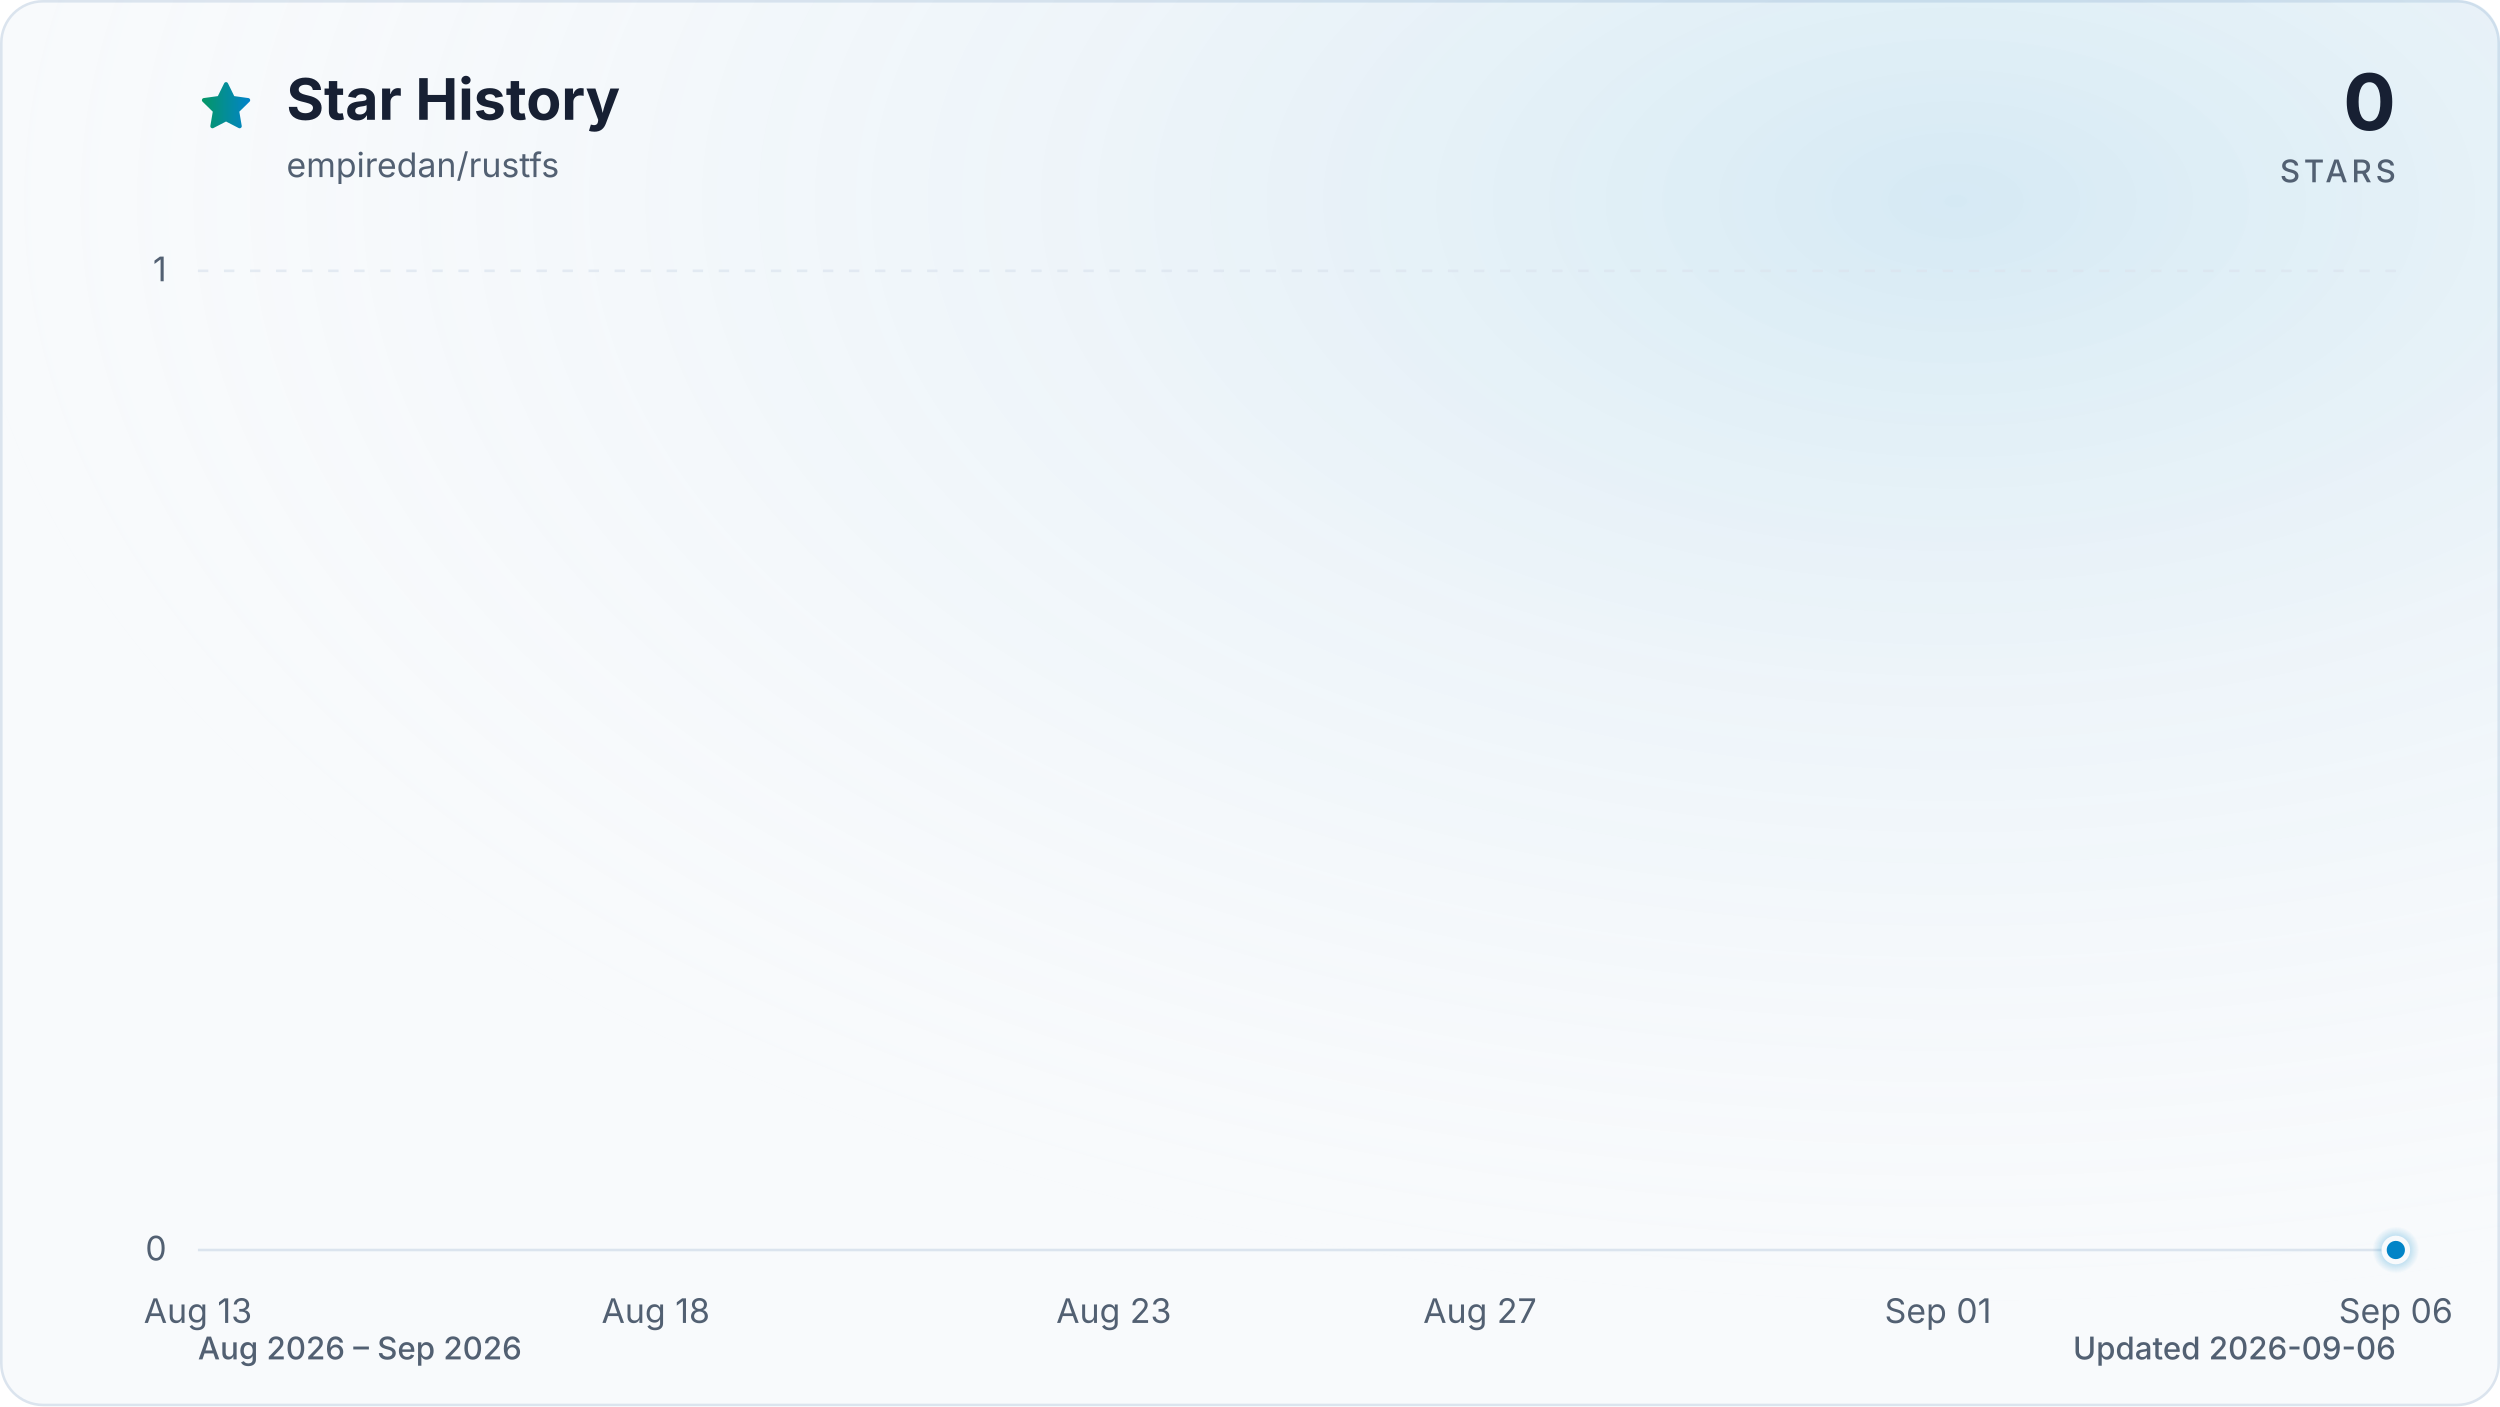
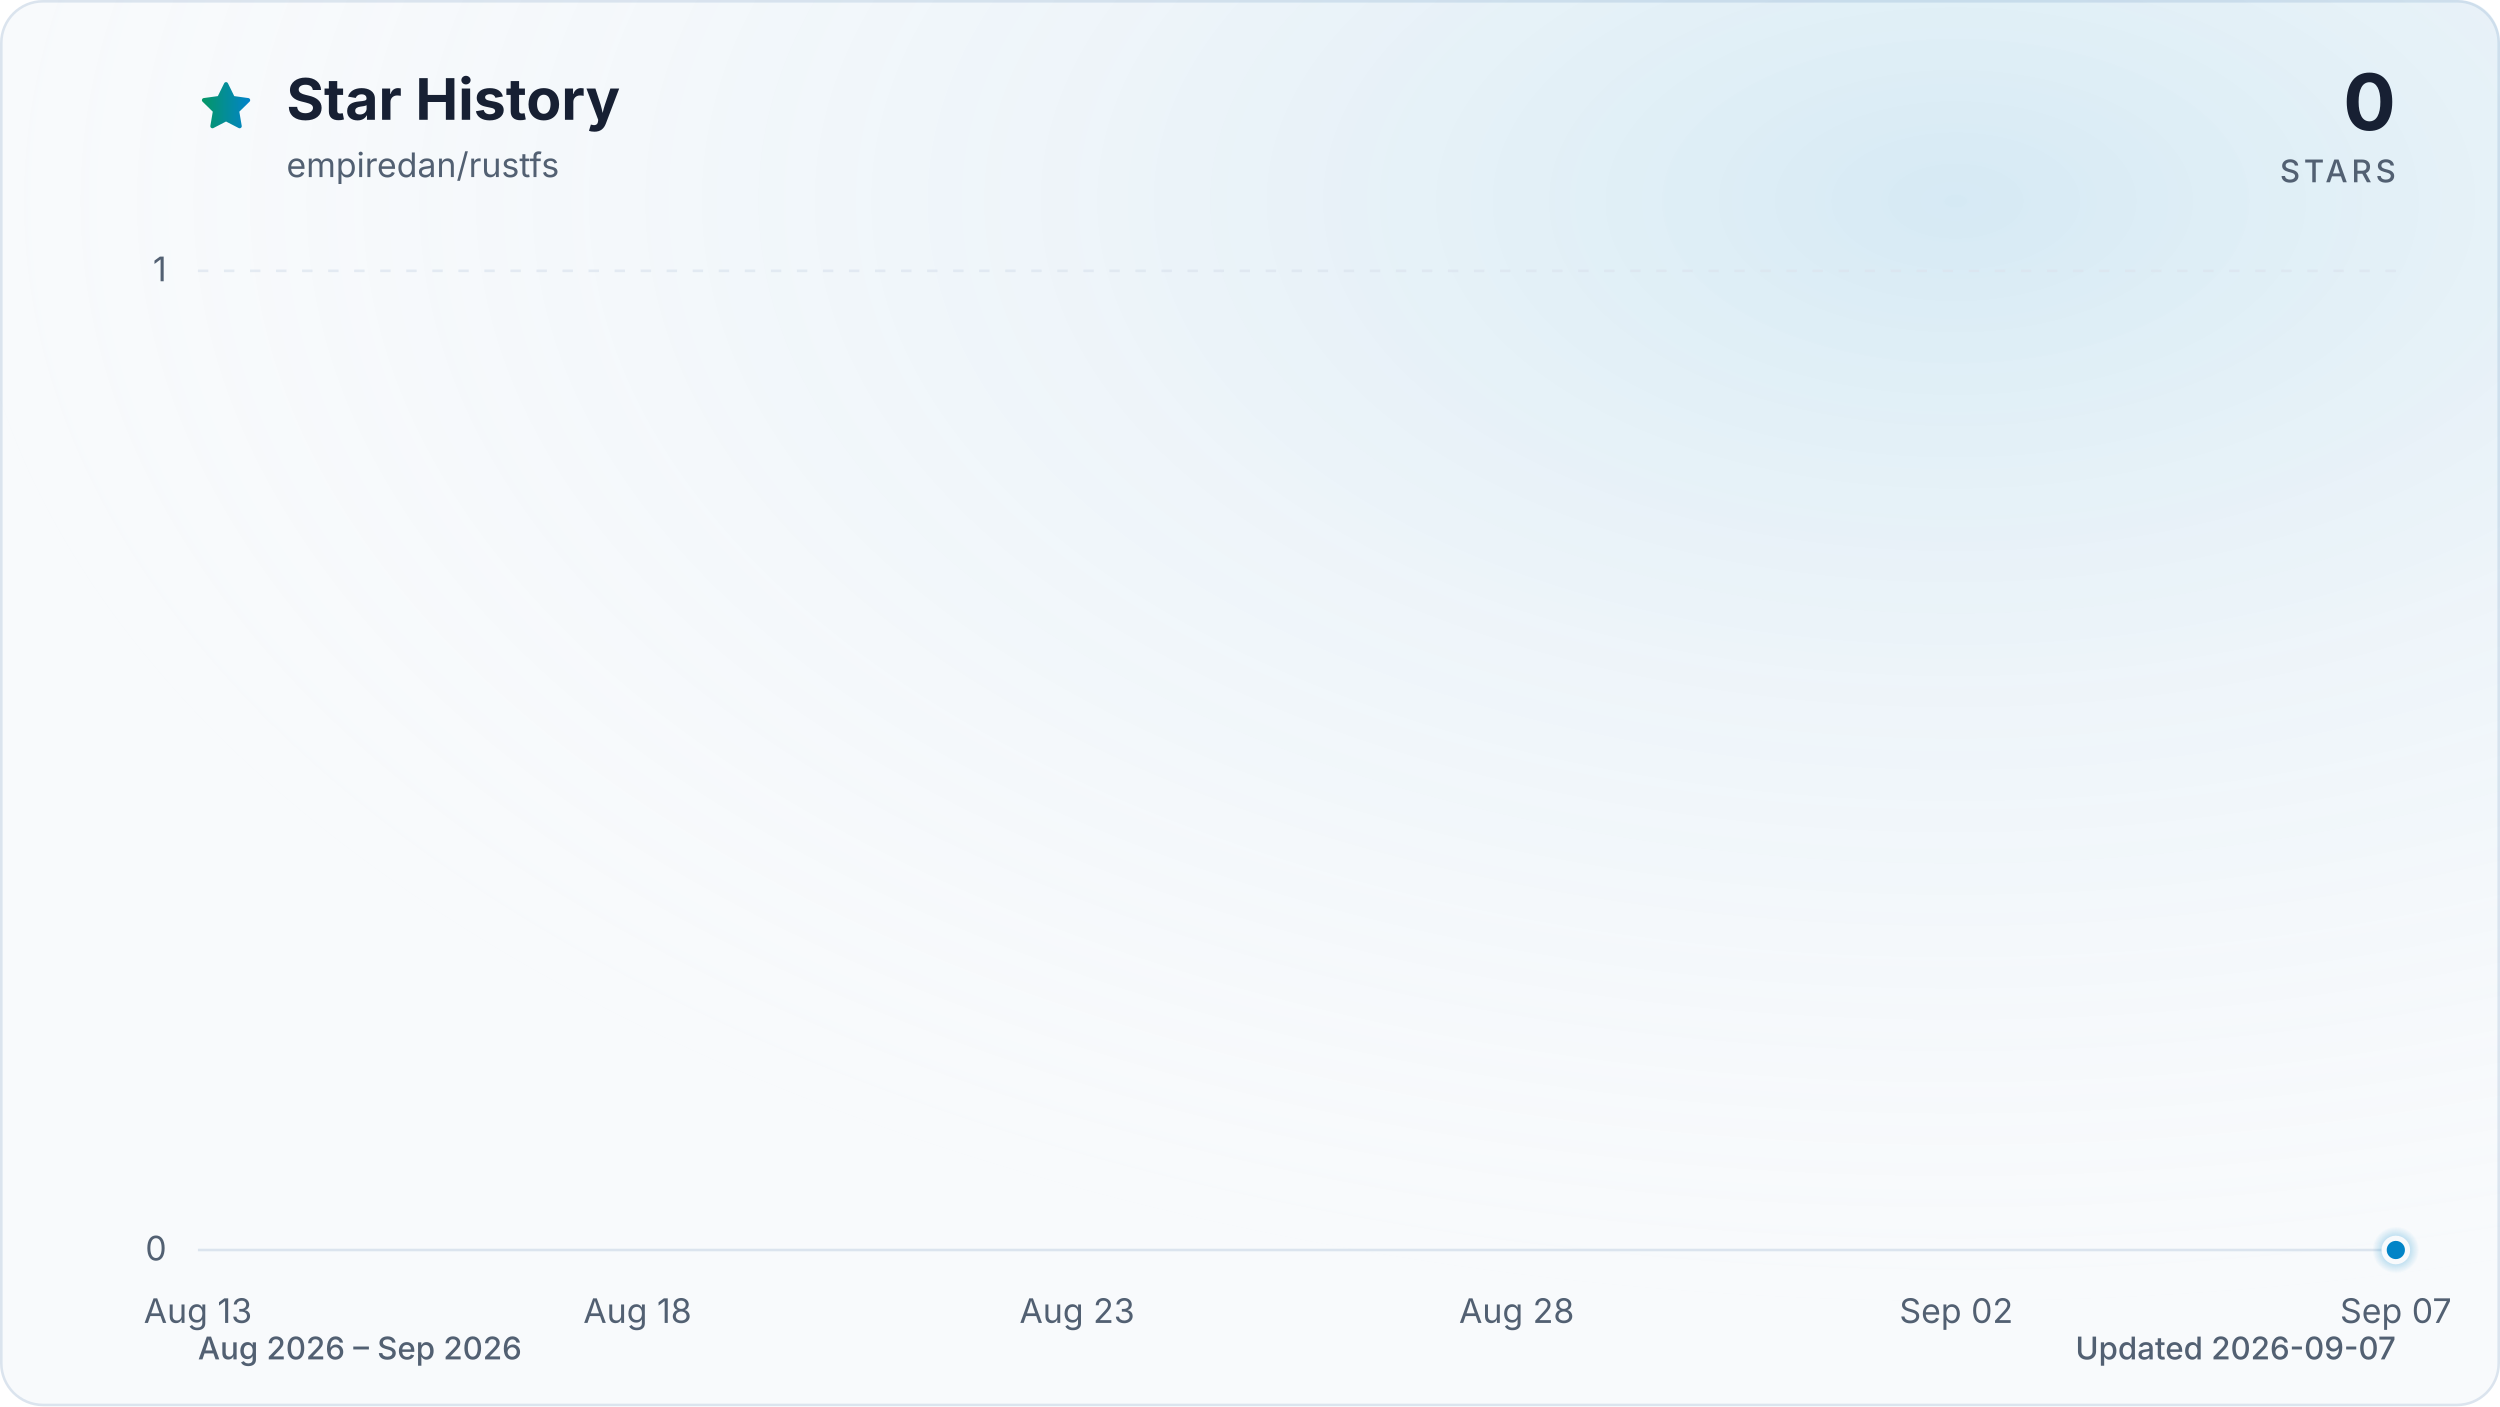
<svg xmlns="http://www.w3.org/2000/svg" viewBox="0 0 960 540" role="img" aria-labelledby="title description" data-style="gradient" data-variant="glow" data-animated="true">
  <defs>
    <linearGradient id="trend" x1="0" y1="0" x2="1" y2="0">
      <stop offset="0%" stop-color="#059669" />
      <stop offset="100%" stop-color="#0284c7" />
    </linearGradient>
    <linearGradient id="area" x1="0" y1="0" x2="0" y2="1">
      <stop offset="0%" stop-color="#059669" stop-opacity="0.30" />
      <stop offset="55%" stop-color="#0284c7" stop-opacity="0.10" />
      <stop offset="100%" stop-color="#0284c7" stop-opacity="0.01" />
    </linearGradient>
    <radialGradient id="marker-halo" cx="50%" cy="50%" r="50%">
      <stop offset="0%" stop-color="#0284c7" stop-opacity="0.55" />
      <stop offset="100%" stop-color="#0284c7" stop-opacity="0" />
    </radialGradient>
    <radialGradient id="surface-glow" cx="78%" cy="14%" r="80%">
      <stop offset="0%" stop-color="#0284c7" stop-opacity="0.14" />
      <stop offset="100%" stop-color="#f8fafc" stop-opacity="0" />
    </radialGradient>
    <filter id="trend-glow" x="-20%" y="-20%" width="140%" height="140%">
      <feGaussianBlur stdDeviation="7" />
    </filter>
  </defs>
  <style>
.trend-enter{transform-box:fill-box;transform-origin:center;animation:trend-enter 520ms cubic-bezier(0.16,1,0.3,1)}
.marker-enter{transform-box:fill-box;transform-origin:center;animation:marker-enter 320ms cubic-bezier(0.16,1,0.3,1) 200ms both}
.marker-pulse{transform-box:fill-box;transform-origin:center;animation:marker-pulse 2.6s ease-out infinite}
@keyframes trend-enter{from{opacity:.35;transform:translateY(10px)}to{opacity:1;transform:translateY(0)}}
@keyframes marker-enter{from{opacity:0;transform:scale(.4)}to{opacity:1;transform:scale(1)}}
@keyframes marker-pulse{0%{opacity:.5;transform:scale(.7)}70%,100%{opacity:0;transform:scale(2.1)}}
@media (prefers-reduced-motion:reduce){.trend-enter,.marker-enter,.marker-pulse{animation:none!important}}
@media (prefers-reduced-motion:reduce){.marker-pulse{opacity:0}}
</style>
  <rect x="0.5" y="0.5" width="959" height="539" fill="#f8fafc" stroke="#dbe4ee" stroke-width="1" rx="16" />
  <rect width="960" height="540" fill="url(#surface-glow)" rx="16" />
  <path d="M12 2.6l2.9 5.9 6.5.9-4.7 4.6 1.1 6.5-5.8-3-5.8 3 1.1-6.5-4.7-4.6 6.5-.9L12 2.6Z" transform="translate(76 30) scale(.9)" fill="url(#trend)" stroke="url(#trend)" stroke-width="1.8" stroke-linejoin="round" aria-hidden="true" />
  <text x="110" y="46" fill="#172033" font-family="ui-sans-serif, system-ui, -apple-system, BlinkMacSystemFont, 'Segoe UI', sans-serif" font-size="22" font-weight="700">Star History</text>
  <text x="110" y="68" fill="#526072" font-family="ui-sans-serif, system-ui, -apple-system, BlinkMacSystemFont, 'Segoe UI', sans-serif" font-size="13">empiredan/rustfs</text>
  <text x="920" y="50" fill="#172033" font-family="ui-sans-serif, system-ui, -apple-system, BlinkMacSystemFont, 'Segoe UI', sans-serif" font-size="30" font-weight="700" text-anchor="end">0</text>
  <text x="920" y="70" fill="#526072" font-family="ui-sans-serif, system-ui, -apple-system, BlinkMacSystemFont, 'Segoe UI', sans-serif" font-size="12" font-weight="500" letter-spacing="1.5" text-anchor="end">STARS</text>
  <line x1="76" y1="480.0" x2="920" y2="480.0" stroke="#dbe4ee" stroke-width="1" stroke-dasharray="0" opacity="1" />
  <text x="64" y="484.0" fill="#526072" font-family="ui-sans-serif, system-ui, -apple-system, BlinkMacSystemFont, 'Segoe UI', sans-serif" font-size="13" text-anchor="end">0</text>
  <line x1="76" y1="104.0" x2="920" y2="104.0" stroke="#dbe4ee" stroke-width="1" stroke-dasharray="4 6" opacity="0.7" />
  <text x="64" y="108.0" fill="#526072" font-family="ui-sans-serif, system-ui, -apple-system, BlinkMacSystemFont, 'Segoe UI', sans-serif" font-size="13" text-anchor="end">1</text>
  <text x="76.0" y="508" fill="#526072" font-family="ui-sans-serif, system-ui, -apple-system, BlinkMacSystemFont, 'Segoe UI', sans-serif" font-size="13" text-anchor="middle">Aug 13</text>
-   <text x="251.8" y="508" fill="#526072" font-family="ui-sans-serif, system-ui, -apple-system, BlinkMacSystemFont, 'Segoe UI', sans-serif" font-size="13" text-anchor="middle">Aug 18</text>
-   <text x="427.7" y="508" fill="#526072" font-family="ui-sans-serif, system-ui, -apple-system, BlinkMacSystemFont, 'Segoe UI', sans-serif" font-size="13" text-anchor="middle">Aug 23</text>
-   <text x="568.3" y="508" fill="#526072" font-family="ui-sans-serif, system-ui, -apple-system, BlinkMacSystemFont, 'Segoe UI', sans-serif" font-size="13" text-anchor="middle">Aug 27</text>
-   <text x="744.2" y="508" fill="#526072" font-family="ui-sans-serif, system-ui, -apple-system, BlinkMacSystemFont, 'Segoe UI', sans-serif" font-size="13" text-anchor="middle">Sep 01</text>
-   <text x="920.0" y="508" fill="#526072" font-family="ui-sans-serif, system-ui, -apple-system, BlinkMacSystemFont, 'Segoe UI', sans-serif" font-size="13" text-anchor="middle">Sep 06</text>
+   <text x="244.8" y="508" fill="#526072" font-family="ui-sans-serif, system-ui, -apple-system, BlinkMacSystemFont, 'Segoe UI', sans-serif" font-size="13" text-anchor="middle">Aug 18</text>
+   <text x="413.6" y="508" fill="#526072" font-family="ui-sans-serif, system-ui, -apple-system, BlinkMacSystemFont, 'Segoe UI', sans-serif" font-size="13" text-anchor="middle">Aug 23</text>
+   <text x="582.4" y="508" fill="#526072" font-family="ui-sans-serif, system-ui, -apple-system, BlinkMacSystemFont, 'Segoe UI', sans-serif" font-size="13" text-anchor="middle">Aug 28</text>
+   <text x="751.2" y="508" fill="#526072" font-family="ui-sans-serif, system-ui, -apple-system, BlinkMacSystemFont, 'Segoe UI', sans-serif" font-size="13" text-anchor="middle">Sep 02</text>
+   <text x="920.0" y="508" fill="#526072" font-family="ui-sans-serif, system-ui, -apple-system, BlinkMacSystemFont, 'Segoe UI', sans-serif" font-size="13" text-anchor="middle">Sep 07</text>
  <g class="trend-enter">
-     <path d="M 76.0 480.0 C 87.7 480.0, 99.4 480.0, 111.2 480.0 C 122.9 480.0, 134.6 480.0, 146.3 480.0 C 158.1 480.0, 169.8 480.0, 181.5 480.0 C 193.2 480.0, 204.9 480.0, 216.7 480.0 C 228.4 480.0, 240.1 480.0, 251.8 480.0 C 263.6 480.0, 275.3 480.0, 287.0 480.0 C 298.7 480.0, 310.4 480.0, 322.2 480.0 C 333.9 480.0, 345.6 480.0, 357.3 480.0 C 369.1 480.0, 380.8 480.0, 392.5 480.0 C 404.2 480.0, 415.9 480.0, 427.7 480.0 C 439.4 480.0, 451.1 480.0, 462.8 480.0 C 474.6 480.0, 486.3 480.0, 498.0 480.0 C 509.7 480.0, 521.4 480.0, 533.2 480.0 C 544.9 480.0, 556.6 480.0, 568.3 480.0 C 580.1 480.0, 591.8 480.0, 603.5 480.0 C 615.2 480.0, 626.9 480.0, 638.7 480.0 C 650.4 480.0, 662.1 480.0, 673.8 480.0 C 685.6 480.0, 697.3 480.0, 709.0 480.0 C 720.7 480.0, 732.4 480.0, 744.2 480.0 C 755.9 480.0, 767.6 480.0, 779.3 480.0 C 791.1 480.0, 802.8 480.0, 814.5 480.0 C 826.2 480.0, 837.9 480.0, 849.7 480.0 C 861.4 480.0, 873.1 480.0, 884.8 480.0 C 896.6 480.0, 908.3 480.0, 920.0 480.0 L 920.0 480.0 L 76.0 480.0 Z" fill="url(#area)" />
-     <path d="M 76.0 480.0 C 87.7 480.0, 99.4 480.0, 111.2 480.0 C 122.9 480.0, 134.6 480.0, 146.3 480.0 C 158.1 480.0, 169.8 480.0, 181.5 480.0 C 193.2 480.0, 204.9 480.0, 216.7 480.0 C 228.4 480.0, 240.1 480.0, 251.8 480.0 C 263.6 480.0, 275.3 480.0, 287.0 480.0 C 298.7 480.0, 310.4 480.0, 322.2 480.0 C 333.9 480.0, 345.6 480.0, 357.3 480.0 C 369.1 480.0, 380.8 480.0, 392.5 480.0 C 404.2 480.0, 415.9 480.0, 427.7 480.0 C 439.4 480.0, 451.1 480.0, 462.8 480.0 C 474.6 480.0, 486.3 480.0, 498.0 480.0 C 509.7 480.0, 521.4 480.0, 533.2 480.0 C 544.9 480.0, 556.6 480.0, 568.3 480.0 C 580.1 480.0, 591.8 480.0, 603.5 480.0 C 615.2 480.0, 626.9 480.0, 638.7 480.0 C 650.4 480.0, 662.1 480.0, 673.8 480.0 C 685.6 480.0, 697.3 480.0, 709.0 480.0 C 720.7 480.0, 732.4 480.0, 744.2 480.0 C 755.9 480.0, 767.6 480.0, 779.3 480.0 C 791.1 480.0, 802.8 480.0, 814.5 480.0 C 826.2 480.0, 837.9 480.0, 849.7 480.0 C 861.4 480.0, 873.1 480.0, 884.8 480.0 C 896.6 480.0, 908.3 480.0, 920.0 480.0" fill="none" stroke="url(#trend)" stroke-width="12" stroke-linecap="round" stroke-linejoin="round" opacity="0.16" filter="url(#trend-glow)" />
-     <path d="M 76.0 480.0 C 87.7 480.0, 99.4 480.0, 111.2 480.0 C 122.9 480.0, 134.6 480.0, 146.3 480.0 C 158.1 480.0, 169.8 480.0, 181.5 480.0 C 193.2 480.0, 204.9 480.0, 216.7 480.0 C 228.4 480.0, 240.1 480.0, 251.8 480.0 C 263.6 480.0, 275.3 480.0, 287.0 480.0 C 298.7 480.0, 310.4 480.0, 322.2 480.0 C 333.9 480.0, 345.6 480.0, 357.3 480.0 C 369.1 480.0, 380.8 480.0, 392.5 480.0 C 404.2 480.0, 415.9 480.0, 427.7 480.0 C 439.4 480.0, 451.1 480.0, 462.8 480.0 C 474.6 480.0, 486.3 480.0, 498.0 480.0 C 509.7 480.0, 521.4 480.0, 533.2 480.0 C 544.9 480.0, 556.6 480.0, 568.3 480.0 C 580.1 480.0, 591.8 480.0, 603.5 480.0 C 615.2 480.0, 626.9 480.0, 638.7 480.0 C 650.4 480.0, 662.1 480.0, 673.8 480.0 C 685.6 480.0, 697.3 480.0, 709.0 480.0 C 720.7 480.0, 732.4 480.0, 744.2 480.0 C 755.9 480.0, 767.6 480.0, 779.3 480.0 C 791.1 480.0, 802.8 480.0, 814.5 480.0 C 826.2 480.0, 837.9 480.0, 849.7 480.0 C 861.4 480.0, 873.1 480.0, 884.8 480.0 C 896.6 480.0, 908.3 480.0, 920.0 480.0" fill="none" stroke="url(#trend)" stroke-width="3" stroke-linecap="round" stroke-linejoin="round" />
+     <path d="M 76.0 480.0 C 87.3 480.0, 98.5 480.0, 109.8 480.0 C 121.0 480.0, 132.3 480.0, 143.5 480.0 C 154.8 480.0, 166.0 480.0, 177.3 480.0 C 188.5 480.0, 199.8 480.0, 211.0 480.0 C 222.3 480.0, 233.5 480.0, 244.8 480.0 C 256.1 480.0, 267.3 480.0, 278.6 480.0 C 289.8 480.0, 301.1 480.0, 312.3 480.0 C 323.6 480.0, 334.8 480.0, 346.1 480.0 C 357.3 480.0, 368.6 480.0, 379.8 480.0 C 391.1 480.0, 402.3 480.0, 413.6 480.0 C 424.9 480.0, 436.1 480.0, 447.4 480.0 C 458.6 480.0, 469.9 480.0, 481.1 480.0 C 492.4 480.0, 503.6 480.0, 514.9 480.0 C 526.1 480.0, 537.4 480.0, 548.6 480.0 C 559.9 480.0, 571.1 480.0, 582.4 480.0 C 593.7 480.0, 604.9 480.0, 616.2 480.0 C 627.4 480.0, 638.7 480.0, 649.9 480.0 C 661.2 480.0, 672.4 480.0, 683.7 480.0 C 694.9 480.0, 706.2 480.0, 717.4 480.0 C 728.7 480.0, 739.9 480.0, 751.2 480.0 C 762.5 480.0, 773.7 480.0, 785.0 480.0 C 796.2 480.0, 807.5 480.0, 818.7 480.0 C 830.0 480.0, 841.2 480.0, 852.5 480.0 C 863.7 480.0, 875.0 480.0, 886.2 480.0 C 897.5 480.0, 908.7 480.0, 920.0 480.0 L 920.0 480.0 L 76.0 480.0 Z" fill="url(#area)" />
+     <path d="M 76.0 480.0 C 87.3 480.0, 98.5 480.0, 109.8 480.0 C 121.0 480.0, 132.3 480.0, 143.5 480.0 C 154.8 480.0, 166.0 480.0, 177.3 480.0 C 188.5 480.0, 199.8 480.0, 211.0 480.0 C 222.3 480.0, 233.5 480.0, 244.8 480.0 C 256.1 480.0, 267.3 480.0, 278.6 480.0 C 289.8 480.0, 301.1 480.0, 312.3 480.0 C 323.6 480.0, 334.8 480.0, 346.1 480.0 C 357.3 480.0, 368.6 480.0, 379.8 480.0 C 391.1 480.0, 402.3 480.0, 413.6 480.0 C 424.9 480.0, 436.1 480.0, 447.4 480.0 C 458.6 480.0, 469.9 480.0, 481.1 480.0 C 492.4 480.0, 503.6 480.0, 514.9 480.0 C 526.1 480.0, 537.4 480.0, 548.6 480.0 C 559.9 480.0, 571.1 480.0, 582.4 480.0 C 593.7 480.0, 604.9 480.0, 616.2 480.0 C 627.4 480.0, 638.7 480.0, 649.9 480.0 C 661.2 480.0, 672.4 480.0, 683.7 480.0 C 694.9 480.0, 706.2 480.0, 717.4 480.0 C 728.7 480.0, 739.9 480.0, 751.2 480.0 C 762.5 480.0, 773.7 480.0, 785.0 480.0 C 796.2 480.0, 807.5 480.0, 818.7 480.0 C 830.0 480.0, 841.2 480.0, 852.5 480.0 C 863.7 480.0, 875.0 480.0, 886.2 480.0 C 897.5 480.0, 908.7 480.0, 920.0 480.0" fill="none" stroke="url(#trend)" stroke-width="12" stroke-linecap="round" stroke-linejoin="round" opacity="0.16" filter="url(#trend-glow)" />
+     <path d="M 76.0 480.0 C 87.3 480.0, 98.5 480.0, 109.8 480.0 C 121.0 480.0, 132.3 480.0, 143.5 480.0 C 154.8 480.0, 166.0 480.0, 177.3 480.0 C 188.5 480.0, 199.8 480.0, 211.0 480.0 C 222.3 480.0, 233.5 480.0, 244.8 480.0 C 256.1 480.0, 267.3 480.0, 278.6 480.0 C 289.8 480.0, 301.1 480.0, 312.3 480.0 C 323.6 480.0, 334.8 480.0, 346.1 480.0 C 357.3 480.0, 368.6 480.0, 379.8 480.0 C 391.1 480.0, 402.3 480.0, 413.6 480.0 C 424.9 480.0, 436.1 480.0, 447.4 480.0 C 458.6 480.0, 469.9 480.0, 481.1 480.0 C 492.4 480.0, 503.6 480.0, 514.9 480.0 C 526.1 480.0, 537.4 480.0, 548.6 480.0 C 559.9 480.0, 571.1 480.0, 582.4 480.0 C 593.7 480.0, 604.9 480.0, 616.2 480.0 C 627.4 480.0, 638.7 480.0, 649.9 480.0 C 661.2 480.0, 672.4 480.0, 683.7 480.0 C 694.9 480.0, 706.2 480.0, 717.4 480.0 C 728.7 480.0, 739.9 480.0, 751.2 480.0 C 762.5 480.0, 773.7 480.0, 785.0 480.0 C 796.2 480.0, 807.5 480.0, 818.7 480.0 C 830.0 480.0, 841.2 480.0, 852.5 480.0 C 863.7 480.0, 875.0 480.0, 886.2 480.0 C 897.5 480.0, 908.7 480.0, 920.0 480.0" fill="none" stroke="url(#trend)" stroke-width="3" stroke-linecap="round" stroke-linejoin="round" />
  </g>
  <g class="marker-enter">
    <circle class="marker-pulse" cx="920.0" cy="480.0" r="9" fill="url(#marker-halo)" />
    <circle cx="920.0" cy="480.0" r="4.5" fill="#0284c7" stroke="#f8fafc" stroke-width="2" />
  </g>
  <text x="76" y="522" fill="#526072" font-family="ui-sans-serif, system-ui, -apple-system, BlinkMacSystemFont, 'Segoe UI', sans-serif" font-size="12" font-weight="500">Aug 2026 – Sep 2026</text>
-   <text x="920" y="522" fill="#526072" font-family="ui-sans-serif, system-ui, -apple-system, BlinkMacSystemFont, 'Segoe UI', sans-serif" font-size="12" font-weight="500" text-anchor="end">Updated 2026-09-06</text>
+   <text x="920" y="522" fill="#526072" font-family="ui-sans-serif, system-ui, -apple-system, BlinkMacSystemFont, 'Segoe UI', sans-serif" font-size="12" font-weight="500" text-anchor="end">Updated 2026-09-07</text>
</svg>
